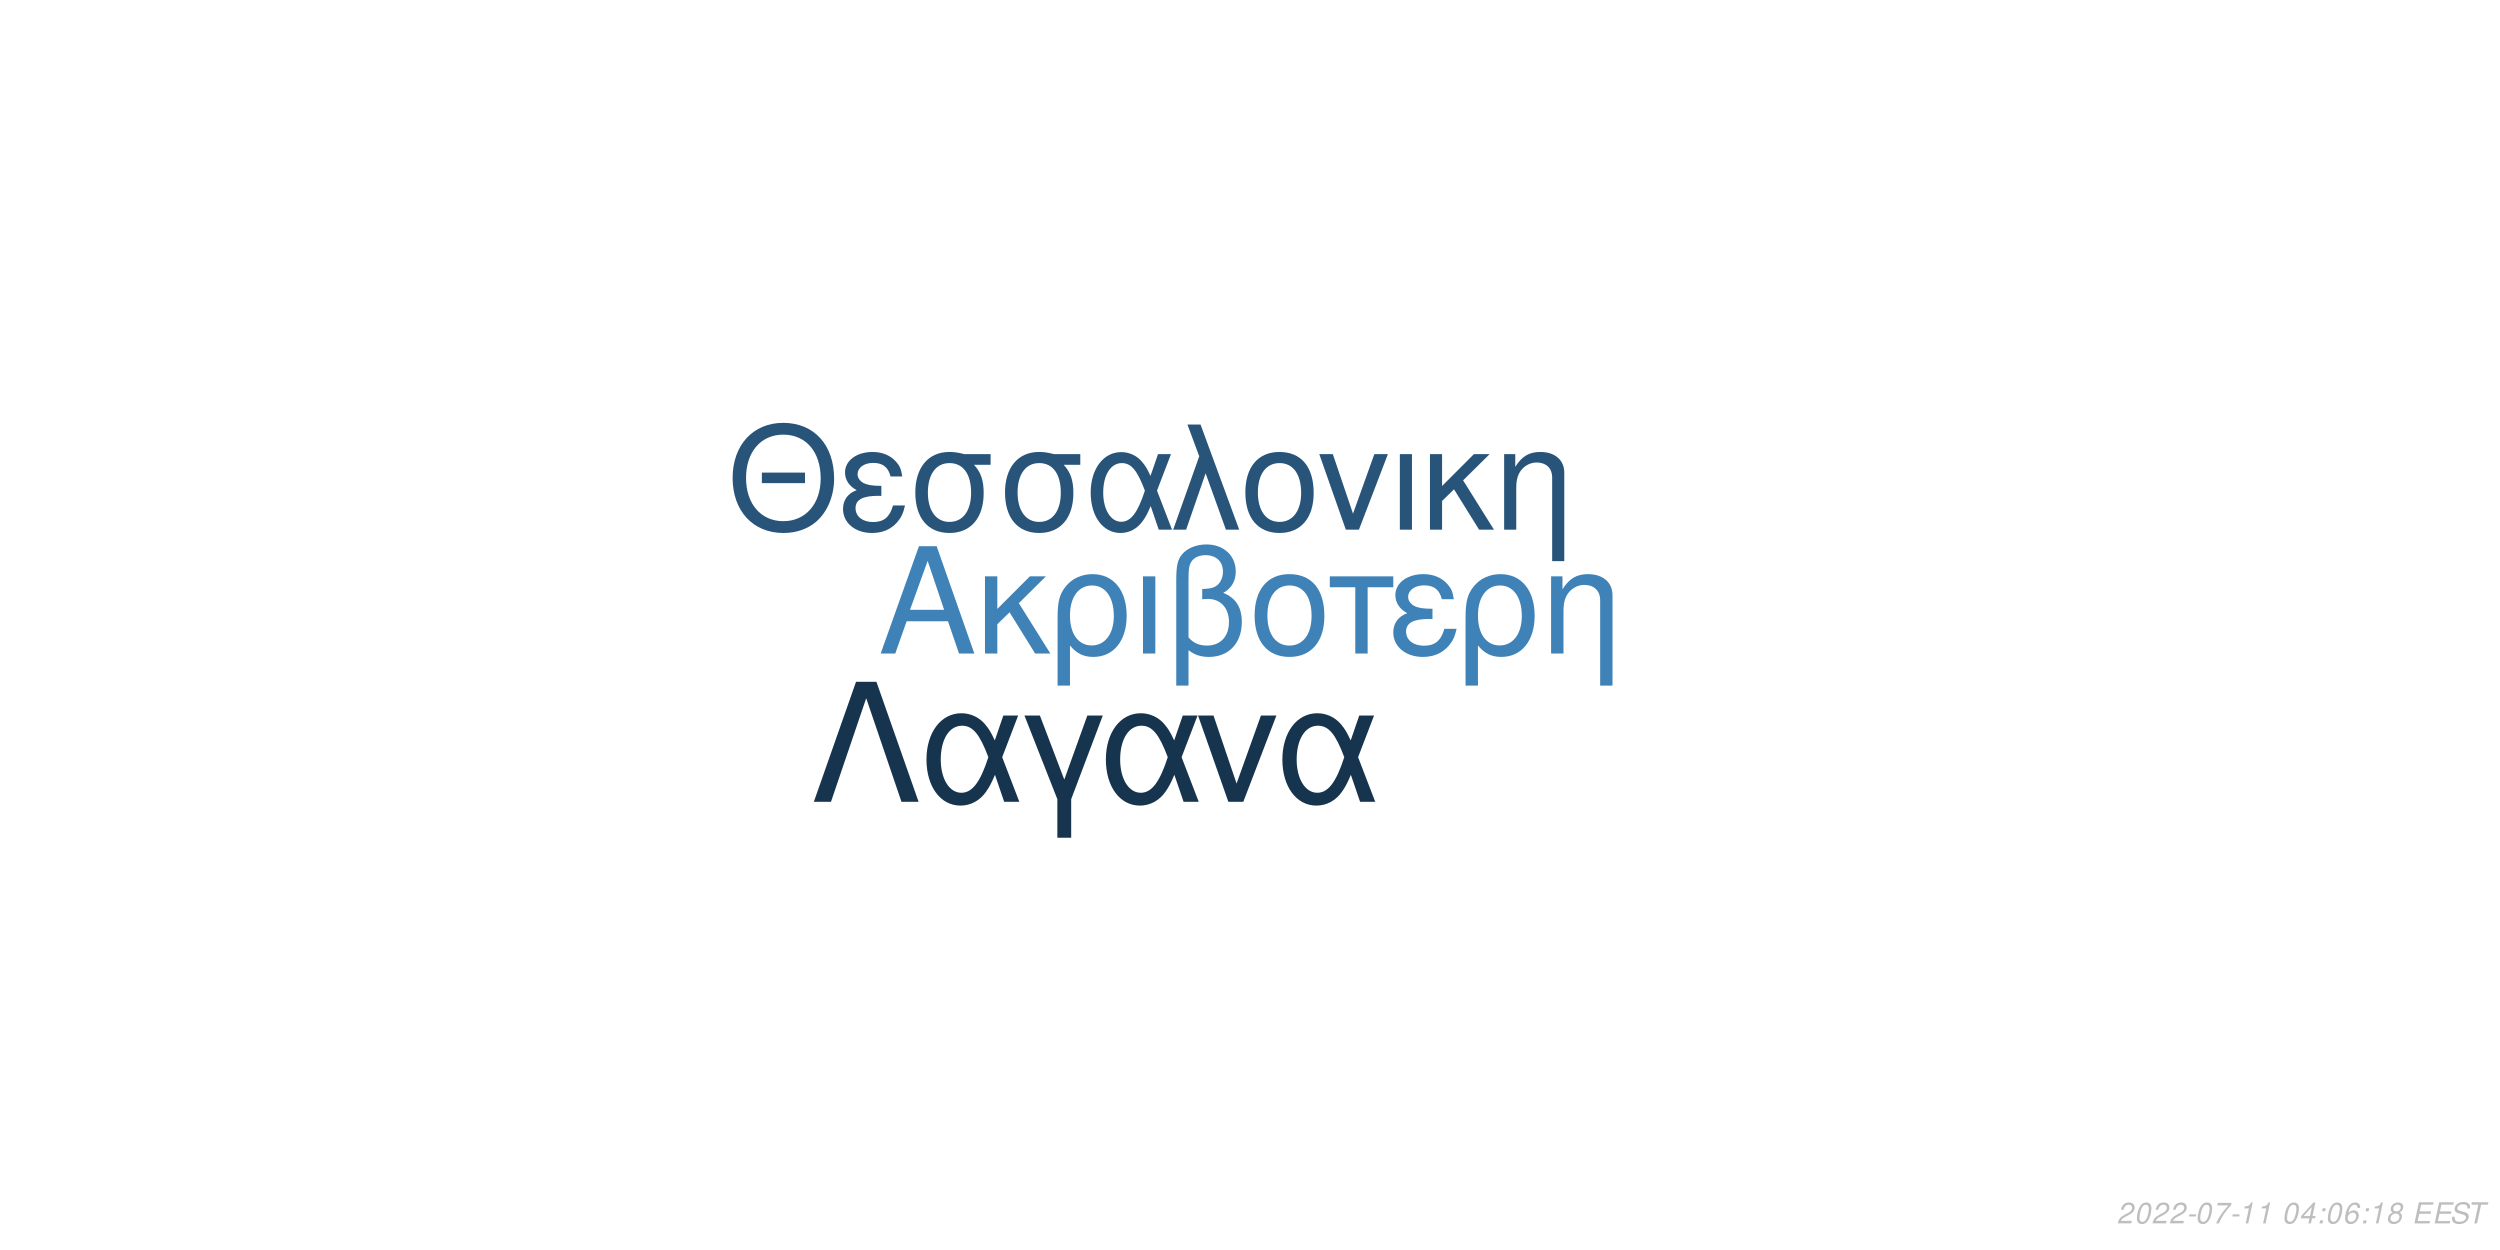
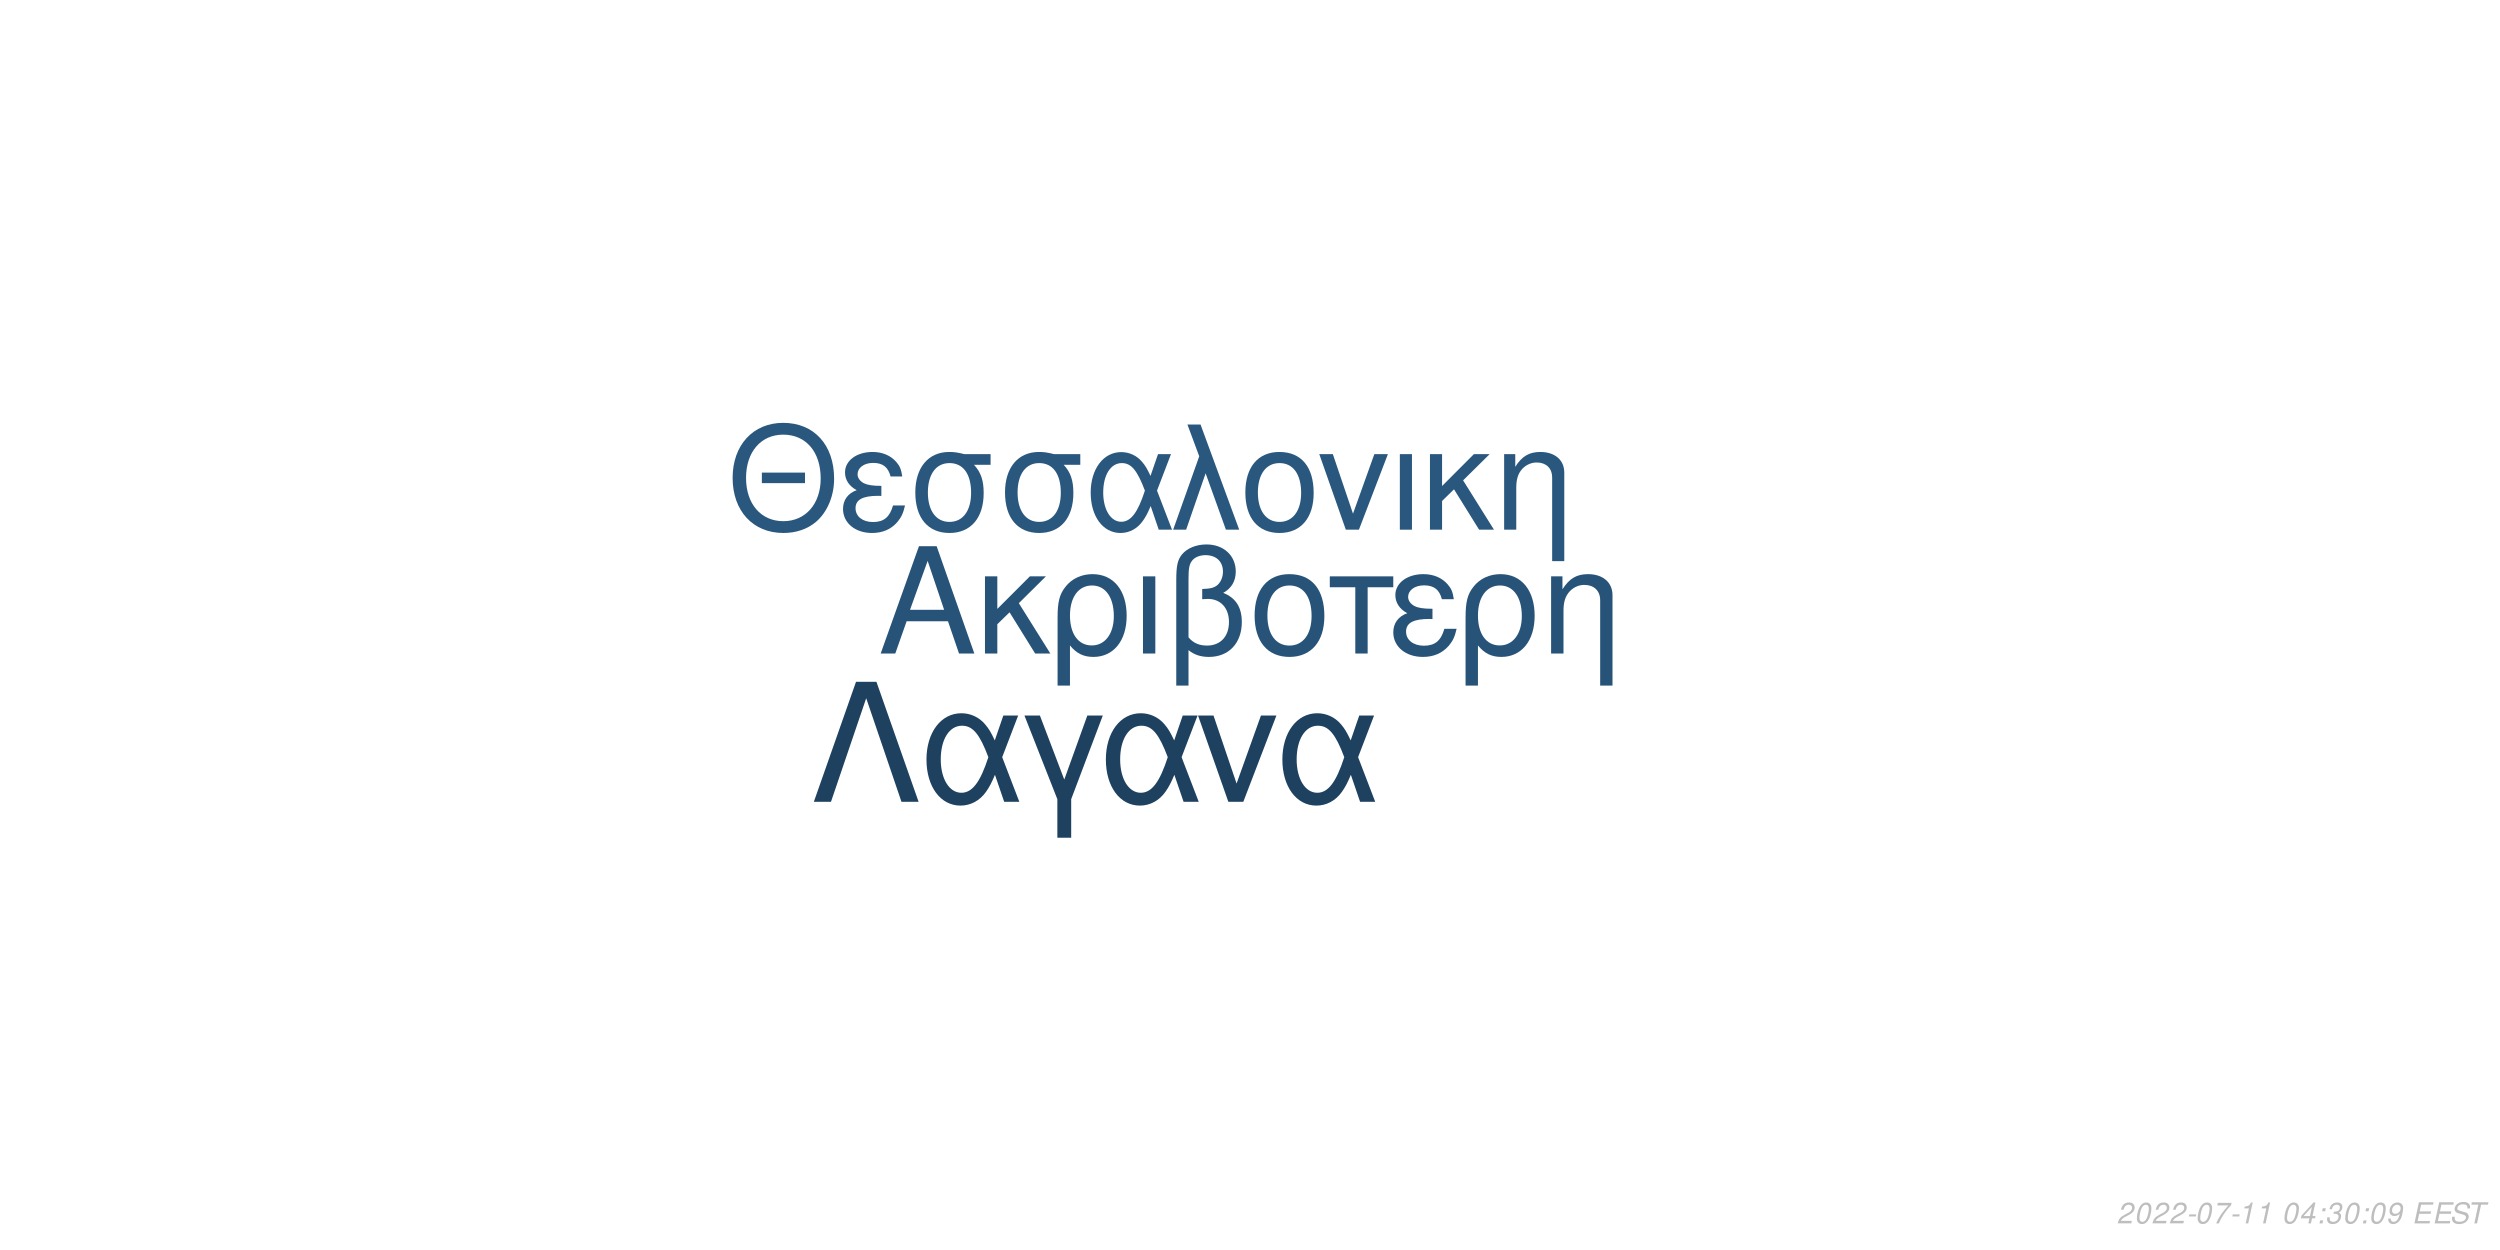
<svg xmlns="http://www.w3.org/2000/svg" xmlns:xlink="http://www.w3.org/1999/xlink" width="864pt" height="432pt" viewBox="0 0 864 432" version="1.1">
  <defs>
    <g>
      <symbol overflow="visible" id="glyph0-0">
        <path style="stroke:none;" d="" />
      </symbol>
      <symbol overflow="visible" id="glyph0-1">
        <path style="stroke:none;" d="M 24.125 -11.141 L 27.938 0 L 33.234 0 L 20.203 -37.094 L 14.094 -37.094 L 0.859 0 L 5.906 0 L 9.828 -11.141 Z M 22.797 -15.109 L 11 -15.109 L 17.094 -32.016 Z M 22.797 -15.109 " />
      </symbol>
      <symbol overflow="visible" id="glyph0-2">
        <path style="stroke:none;" d="M 7.172 -15.422 L 7.172 -26.672 L 2.906 -26.672 L 2.906 0 L 7.172 0 L 7.172 -10.125 L 11.406 -14.25 L 20.25 0 L 25.5 0 L 14.609 -17.406 L 23.969 -26.672 L 18.422 -26.672 Z M 7.172 -15.422 " />
      </symbol>
      <symbol overflow="visible" id="glyph0-3">
        <path style="stroke:none;" d="M 3 11.094 L 7.281 11.094 L 7.281 -2.797 C 9.516 -0.047 11.953 1.172 15.375 1.172 C 22.344 1.172 26.875 -4.422 26.875 -13.031 C 26.875 -21.891 22.297 -27.438 15.062 -27.438 C 11.297 -27.438 7.984 -25.906 5.797 -23.156 C 3.672 -20.516 3 -17.969 3 -12.359 Z M 14.906 -23.516 C 19.547 -23.516 22.438 -19.438 22.438 -12.922 C 22.438 -6.812 19.391 -2.797 14.812 -2.797 C 10.172 -2.797 7.281 -6.766 7.281 -13.125 C 7.281 -19.484 10.234 -23.516 14.906 -23.516 Z M 14.906 -23.516 " />
      </symbol>
      <symbol overflow="visible" id="glyph0-4">
        <path style="stroke:none;" d="M 3.516 0 L 7.781 0 L 7.781 -26.672 L 3.516 -26.672 Z M 3.516 0 " />
      </symbol>
      <symbol overflow="visible" id="glyph0-5">
        <path style="stroke:none;" d="M 4.016 11.094 L 8.25 11.094 L 8.25 -1.172 C 10.172 0.406 12.422 1.172 15.312 1.172 C 22.188 1.172 26.672 -3.609 26.672 -10.891 C 26.672 -15.984 24.578 -19.234 20.25 -20.969 C 23.109 -22.547 24.578 -25.031 24.578 -28.344 C 24.578 -33.844 20.406 -37.703 14.453 -37.703 C 10.938 -37.703 7.734 -36.391 6 -34.25 C 4.484 -32.422 4.016 -30.328 4.016 -25.391 Z M 8.25 -25.656 C 8.25 -29.359 8.5 -30.844 9.469 -32.062 C 10.375 -33.281 12.156 -34 14.094 -34 C 17.812 -34 20.156 -31.812 20.156 -28.297 C 20.156 -25.953 18.984 -23.812 17.297 -23.047 C 16.281 -22.547 15.469 -22.438 12.984 -22.297 L 12.984 -18.781 C 13.734 -18.828 14.344 -18.875 14.969 -18.875 C 19.344 -18.875 22.234 -15.719 22.234 -10.891 C 22.234 -5.906 19.281 -2.75 14.656 -2.75 C 11.953 -2.75 9.922 -3.609 8.25 -5.594 Z M 8.25 -25.656 " />
      </symbol>
      <symbol overflow="visible" id="glyph0-6">
        <path style="stroke:none;" d="M 14.094 -27.438 C 6.562 -27.438 2.094 -22.094 2.094 -13.125 C 2.094 -4.125 6.562 1.172 14.141 1.172 C 21.672 1.172 26.203 -4.172 26.203 -12.922 C 26.203 -22.188 21.828 -27.438 14.094 -27.438 Z M 14.141 -23.516 C 18.938 -23.516 21.781 -19.594 21.781 -12.984 C 21.781 -6.672 18.828 -2.75 14.141 -2.75 C 9.422 -2.75 6.516 -6.672 6.516 -13.125 C 6.516 -19.594 9.422 -23.516 14.141 -23.516 Z M 14.141 -23.516 " />
      </symbol>
      <symbol overflow="visible" id="glyph0-7">
        <path style="stroke:none;" d="M 7.891 0 L 12.156 0 L 12.156 -22.906 L 21.016 -22.906 L 21.016 -26.672 L -0.922 -26.672 L -0.922 -22.906 L 7.891 -22.906 Z M 7.891 0 " />
      </symbol>
      <symbol overflow="visible" id="glyph0-8">
        <path style="stroke:none;" d="M 14.562 -15.469 C 11.344 -15.469 9.562 -15.781 8.297 -16.438 C 6.922 -17.203 6.156 -18.328 6.156 -19.547 C 6.156 -21.891 8.453 -23.562 11.656 -23.562 C 15.062 -23.562 16.953 -22.094 17.812 -18.781 L 21.938 -18.781 C 21.578 -21.266 21.062 -22.5 19.797 -23.922 C 17.812 -26.203 14.906 -27.438 11.453 -27.438 C 5.797 -27.438 1.734 -24.375 1.734 -20.203 C 1.734 -17.609 3.156 -15.375 5.859 -13.938 C 2.797 -12.875 1.016 -10.484 1.016 -7.328 C 1.016 -2.391 5.297 1.172 11.25 1.172 C 14.969 1.172 17.906 -0.109 20.156 -2.641 C 21.578 -4.328 22.297 -5.797 22.906 -8.547 L 18.672 -8.547 C 17.5 -4.422 15.422 -2.703 11.609 -2.703 C 7.938 -2.703 5.438 -4.688 5.438 -7.578 C 5.438 -10.578 7.938 -11.953 13.484 -11.953 C 13.641 -11.953 14.094 -11.953 14.562 -11.906 Z M 14.562 -15.469 " />
      </symbol>
      <symbol overflow="visible" id="glyph0-9">
        <path style="stroke:none;" d="M 3.562 -26.672 L 3.562 0 L 7.844 0 L 7.844 -14.703 C 7.844 -17.906 8.5 -19.891 10.031 -21.531 C 11.406 -22.953 13.188 -23.719 15.062 -23.719 C 18.375 -23.719 20.516 -21.672 20.516 -18.469 L 20.516 11.094 L 24.781 11.094 L 24.781 -20.156 C 24.781 -24.578 21.469 -27.438 16.328 -27.438 C 12.359 -27.438 9.828 -25.906 7.484 -22.188 L 7.484 -26.672 Z M 3.562 -26.672 " />
      </symbol>
      <symbol overflow="visible" id="glyph1-0">
        <path style="stroke:none;" d="" />
      </symbol>
      <symbol overflow="visible" id="glyph1-1">
        <path style="stroke:none;" d="M 26.859 -19.734 L 11.953 -19.734 L 11.953 -16.094 L 26.859 -16.094 Z M 19.328 -36.922 C 8.922 -36.922 1.844 -29.25 1.844 -17.891 C 1.844 -6.484 8.875 1.141 19.391 1.141 C 23.812 1.141 27.703 -0.203 30.641 -2.688 C 34.578 -6.031 36.922 -11.656 36.922 -17.594 C 36.922 -29.297 30 -36.922 19.328 -36.922 Z M 19.328 -32.844 C 27.203 -32.844 32.281 -26.906 32.281 -17.688 C 32.281 -8.922 27.062 -2.938 19.391 -2.938 C 11.609 -2.938 6.484 -8.922 6.484 -17.891 C 6.484 -26.859 11.609 -32.844 19.328 -32.844 Z M 19.328 -32.844 " />
      </symbol>
      <symbol overflow="visible" id="glyph1-2">
        <path style="stroke:none;" d="M 14.25 -15.141 C 11.109 -15.141 9.375 -15.453 8.125 -16.094 C 6.781 -16.844 6.031 -17.938 6.031 -19.141 C 6.031 -21.422 8.266 -23.078 11.406 -23.078 C 14.75 -23.078 16.594 -21.625 17.438 -18.391 L 21.469 -18.391 C 21.125 -20.828 20.625 -22.031 19.391 -23.422 C 17.438 -25.656 14.594 -26.859 11.219 -26.859 C 5.688 -26.859 1.688 -23.875 1.688 -19.781 C 1.688 -17.234 3.094 -15.047 5.734 -13.656 C 2.734 -12.609 1 -10.266 1 -7.172 C 1 -2.344 5.188 1.141 11.016 1.141 C 14.656 1.141 17.547 -0.094 19.734 -2.594 C 21.125 -4.234 21.828 -5.688 22.422 -8.375 L 18.281 -8.375 C 17.141 -4.328 15.094 -2.641 11.359 -2.641 C 7.766 -2.641 5.328 -4.578 5.328 -7.422 C 5.328 -10.359 7.766 -11.703 13.203 -11.703 C 13.359 -11.703 13.797 -11.703 14.25 -11.656 Z M 14.25 -15.141 " />
      </symbol>
      <symbol overflow="visible" id="glyph1-3">
        <path style="stroke:none;" d="M 29 -26.109 L 19.938 -26.109 C 17.594 -26.703 16.438 -26.859 14.703 -26.859 C 7.469 -26.859 2.984 -21.469 2.984 -12.859 C 2.984 -4.031 7.375 1.141 14.797 1.141 C 22.172 1.141 26.609 -4.078 26.609 -12.656 C 26.609 -17.047 25.656 -19.828 23.266 -22.422 L 29 -22.422 Z M 14.797 -23.016 C 19.531 -23.016 22.266 -19.234 22.266 -12.75 C 22.266 -6.531 19.438 -2.688 14.797 -2.688 C 10.172 -2.688 7.328 -6.531 7.328 -12.859 C 7.328 -19.188 10.172 -23.016 14.797 -23.016 Z M 14.797 -23.016 " />
      </symbol>
      <symbol overflow="visible" id="glyph1-4">
        <path style="stroke:none;" d="M 29.344 -26.109 L 24.859 -26.109 L 22.266 -18.578 C 21.125 -21.031 20.484 -22.125 19.328 -23.469 C 17.547 -25.609 14.906 -26.812 12.156 -26.812 C 5.984 -26.812 1.594 -20.984 1.594 -12.812 C 1.594 -4.578 5.828 1.141 11.906 1.141 C 14.953 1.141 17.734 -0.344 19.625 -3.047 C 20.672 -4.531 21.281 -5.688 22.328 -8.172 L 25.109 0 L 29.703 0 L 24.516 -13.5 Z M 20.328 -13.5 C 17.891 -5.922 15.453 -2.734 12.156 -2.734 C 8.516 -2.734 5.922 -6.922 5.922 -12.812 C 5.922 -18.938 8.516 -23.016 12.359 -23.016 C 15.594 -23.016 17.688 -20.531 20.328 -13.5 Z M 20.328 -13.5 " />
      </symbol>
      <symbol overflow="visible" id="glyph1-5">
        <path style="stroke:none;" d="M 1.094 0 L 5.578 0 L 12.312 -19.484 L 19.328 0 L 23.922 0 L 10.562 -36.328 L 6.031 -36.328 L 10.109 -25.359 Z M 1.094 0 " />
      </symbol>
      <symbol overflow="visible" id="glyph1-6">
        <path style="stroke:none;" d="M 13.797 -26.859 C 6.422 -26.859 2.047 -21.625 2.047 -12.859 C 2.047 -4.031 6.422 1.141 13.859 1.141 C 21.234 1.141 25.656 -4.078 25.656 -12.656 C 25.656 -21.719 21.375 -26.859 13.797 -26.859 Z M 13.859 -23.016 C 18.531 -23.016 21.328 -19.188 21.328 -12.703 C 21.328 -6.531 18.438 -2.688 13.859 -2.688 C 9.219 -2.688 6.375 -6.531 6.375 -12.859 C 6.375 -19.188 9.219 -23.016 13.859 -23.016 Z M 13.859 -23.016 " />
      </symbol>
      <symbol overflow="visible" id="glyph1-7">
        <path style="stroke:none;" d="M 14.297 0 L 24.312 -26.109 L 19.625 -26.109 L 12.25 -5.531 L 5.281 -26.109 L 0.594 -26.109 L 9.766 0 Z M 14.297 0 " />
      </symbol>
      <symbol overflow="visible" id="glyph1-8">
        <path style="stroke:none;" d="M 3.438 0 L 7.625 0 L 7.625 -26.109 L 3.438 -26.109 Z M 3.438 0 " />
      </symbol>
      <symbol overflow="visible" id="glyph1-9">
        <path style="stroke:none;" d="M 7.031 -15.094 L 7.031 -26.109 L 2.844 -26.109 L 2.844 0 L 7.031 0 L 7.031 -9.922 L 11.156 -13.953 L 19.828 0 L 24.969 0 L 14.297 -17.047 L 23.469 -26.109 L 18.031 -26.109 Z M 7.031 -15.094 " />
      </symbol>
      <symbol overflow="visible" id="glyph1-10">
        <path style="stroke:none;" d="M 3.484 -26.109 L 3.484 0 L 7.672 0 L 7.672 -14.406 C 7.672 -17.547 8.328 -19.484 9.812 -21.078 C 11.156 -22.469 12.906 -23.219 14.75 -23.219 C 17.984 -23.219 20.078 -21.234 20.078 -18.094 L 20.078 10.859 L 24.266 10.859 L 24.266 -19.734 C 24.266 -24.062 21.031 -26.859 16 -26.859 C 12.109 -26.859 9.609 -25.359 7.328 -21.719 L 7.328 -26.109 Z M 3.484 -26.109 " />
      </symbol>
      <symbol overflow="visible" id="glyph2-0">
        <path style="stroke:none;" d="" />
      </symbol>
      <symbol overflow="visible" id="glyph2-1">
        <path style="stroke:none;" d="M 22.531 -41.484 L 15.484 -41.484 L 0.906 0 L 6.828 0 L 19 -35.797 L 31.188 0 L 37.109 0 Z M 22.531 -41.484 " />
      </symbol>
      <symbol overflow="visible" id="glyph2-2">
        <path style="stroke:none;" d="M 33.516 -29.812 L 28.391 -29.812 L 25.438 -21.219 C 24.125 -24.016 23.391 -25.266 22.078 -26.797 C 20.031 -29.25 17.016 -30.609 13.891 -30.609 C 6.828 -30.609 1.828 -23.953 1.828 -14.625 C 1.828 -5.234 6.656 1.312 13.594 1.312 C 17.078 1.312 20.266 -0.391 22.422 -3.469 C 23.609 -5.172 24.297 -6.484 25.5 -9.328 L 28.688 0 L 33.922 0 L 28 -15.422 Z M 23.219 -15.422 C 20.422 -6.766 17.641 -3.125 13.891 -3.125 C 9.734 -3.125 6.766 -7.906 6.766 -14.625 C 6.766 -21.625 9.734 -26.297 14.109 -26.297 C 17.812 -26.297 20.203 -23.453 23.219 -15.422 Z M 23.219 -15.422 " />
      </symbol>
      <symbol overflow="visible" id="glyph2-3">
        <path style="stroke:none;" d="M 12.062 12.406 L 16.844 12.406 L 16.844 -0.906 L 27.766 -29.812 L 22.422 -29.812 L 14.453 -7.688 L 6.031 -29.812 L 0.688 -29.812 L 12.062 -0.906 Z M 12.062 12.406 " />
      </symbol>
      <symbol overflow="visible" id="glyph2-4">
        <path style="stroke:none;" d="M 16.328 0 L 27.766 -29.812 L 22.422 -29.812 L 14 -6.312 L 6.031 -29.812 L 0.688 -29.812 L 11.156 0 Z M 16.328 0 " />
      </symbol>
      <symbol overflow="visible" id="glyph3-0">
        <path style="stroke:none;" d="" />
      </symbol>
      <symbol overflow="visible" id="glyph3-1">
        <path style="stroke:none;" d="M 5.234 -0.875 L 1.469 -0.875 C 1.641 -1.375 2.203 -1.891 3.109 -2.344 L 4.234 -2.938 C 5.562 -3.625 6.219 -4.469 6.219 -5.484 C 6.219 -5.938 6.062 -6.359 5.797 -6.656 C 5.469 -7.047 4.984 -7.234 4.312 -7.234 C 2.766 -7.234 1.891 -6.453 1.484 -4.734 L 2.375 -4.734 C 2.484 -5.188 2.609 -5.484 2.797 -5.75 C 3.094 -6.203 3.609 -6.453 4.188 -6.453 C 4.891 -6.453 5.344 -6.031 5.344 -5.375 C 5.344 -4.703 4.859 -4.094 4.016 -3.656 L 2.984 -3.125 C 1.234 -2.188 0.797 -1.656 0.344 -0.016 L 5.047 -0.016 Z M 5.234 -0.875 " />
      </symbol>
      <symbol overflow="visible" id="glyph3-2">
        <path style="stroke:none;" d="M 4.203 -7.234 C 3.375 -7.234 2.688 -6.812 2.125 -5.984 C 1.484 -5.047 0.984 -3.188 0.984 -1.734 C 0.984 -1.109 1.172 -0.562 1.484 -0.266 C 1.797 0.047 2.281 0.234 2.766 0.234 C 3.625 0.234 4.281 -0.156 4.859 -1.016 C 5.516 -1.953 6 -3.797 6 -5.266 C 6 -6.5 5.328 -7.234 4.203 -7.234 Z M 4.094 -6.453 C 4.734 -6.453 5.125 -5.984 5.125 -5.156 C 5.125 -4.203 4.781 -2.625 4.406 -1.812 C 3.984 -0.938 3.516 -0.547 2.875 -0.547 C 2.25 -0.547 1.875 -1.031 1.875 -1.828 C 1.875 -2.797 2.203 -4.344 2.594 -5.203 C 2.984 -6.047 3.453 -6.453 4.094 -6.453 Z M 4.094 -6.453 " />
      </symbol>
      <symbol overflow="visible" id="glyph3-3">
        <path style="stroke:none;" d="M 3.516 -3.125 L 1.125 -3.125 L 0.969 -2.406 L 3.359 -2.406 Z M 3.516 -3.125 " />
      </symbol>
      <symbol overflow="visible" id="glyph3-4">
        <path style="stroke:none;" d="M 6.703 -7.094 L 1.953 -7.094 L 1.766 -6.219 L 5.594 -6.219 C 3.344 -3.688 2.266 -2.109 1.375 0 L 2.344 0 C 3.031 -1.906 4.828 -4.594 6.547 -6.281 Z M 6.703 -7.094 " />
      </symbol>
      <symbol overflow="visible" id="glyph3-5">
        <path style="stroke:none;" d="M 3.703 -5.188 L 2.594 0 L 3.469 0 L 5.016 -7.234 L 4.438 -7.234 C 3.906 -6.156 3.688 -6.016 2.234 -5.812 L 2.109 -5.188 Z M 3.703 -5.188 " />
      </symbol>
      <symbol overflow="visible" id="glyph3-6">
        <path style="stroke:none;" d="" />
      </symbol>
      <symbol overflow="visible" id="glyph3-7">
        <path style="stroke:none;" d="M 3.625 -1.75 L 3.266 0 L 4.141 0 L 4.516 -1.75 L 5.562 -1.75 L 5.734 -2.531 L 4.688 -2.531 L 5.688 -7.234 L 5.016 -7.234 L 0.844 -2.672 L 0.641 -1.75 Z M 3.797 -2.531 L 1.594 -2.531 L 4.469 -5.703 Z M 3.797 -2.531 " />
      </symbol>
      <symbol overflow="visible" id="glyph3-8">
        <path style="stroke:none;" d="M 2.359 -1.031 L 1.312 -1.031 L 1.094 0 L 2.141 0 Z M 3.266 -5.234 L 2.219 -5.234 L 2 -4.203 L 3.047 -4.203 Z M 3.266 -5.234 " />
      </symbol>
      <symbol overflow="visible" id="glyph3-9">
-         <path style="stroke:none;" d="M 6.125 -5.344 L 6.141 -5.625 C 6.141 -6.609 5.453 -7.234 4.391 -7.234 C 3.438 -7.234 2.641 -6.719 2.016 -5.703 C 1.422 -4.781 0.938 -2.953 0.938 -1.688 C 0.938 -0.516 1.688 0.234 2.859 0.234 C 3.703 0.234 4.438 -0.156 5 -0.875 C 5.406 -1.422 5.672 -2.156 5.672 -2.766 C 5.672 -3.812 4.969 -4.5 3.906 -4.5 C 3.234 -4.5 2.672 -4.234 2.094 -3.625 C 2.406 -5.375 3.234 -6.453 4.25 -6.453 C 4.703 -6.453 5.062 -6.234 5.172 -5.844 C 5.203 -5.719 5.234 -5.578 5.25 -5.344 Z M 3.656 -3.734 C 4.344 -3.734 4.797 -3.281 4.797 -2.625 C 4.797 -1.469 3.984 -0.547 2.984 -0.547 C 2.297 -0.547 1.812 -1.047 1.812 -1.766 C 1.812 -2.859 2.625 -3.734 3.656 -3.734 Z M 3.656 -3.734 " />
+         <path style="stroke:none;" d="M 2.922 -3.312 C 3.125 -3.344 3.234 -3.344 3.375 -3.344 C 4.203 -3.344 4.688 -3 4.688 -2.406 C 4.688 -1.312 3.906 -0.547 2.781 -0.547 C 2.047 -0.547 1.594 -0.938 1.594 -1.562 C 1.594 -1.719 1.609 -1.844 1.656 -2.094 L 0.766 -2.094 C 0.734 -1.797 0.719 -1.641 0.719 -1.469 C 0.719 -0.375 1.406 0.234 2.641 0.234 C 3.547 0.234 4.297 -0.078 4.812 -0.656 C 5.266 -1.156 5.562 -1.875 5.562 -2.547 C 5.562 -3.125 5.344 -3.453 4.797 -3.734 C 5.641 -4.234 6.016 -4.844 6.016 -5.734 C 6.016 -6.656 5.312 -7.234 4.203 -7.234 C 3.375 -7.234 2.672 -6.938 2.188 -6.375 C 1.891 -6.031 1.703 -5.641 1.516 -4.906 L 2.391 -4.906 C 2.5 -5.359 2.594 -5.594 2.734 -5.812 C 3.047 -6.234 3.516 -6.453 4.078 -6.453 C 4.734 -6.453 5.141 -6.125 5.141 -5.578 C 5.141 -5.188 5.016 -4.797 4.797 -4.547 C 4.516 -4.234 4 -4.062 3.266 -4.062 L 3.078 -4.062 Z M 2.922 -3.312 " />
      </symbol>
      <symbol overflow="visible" id="glyph3-10">
-         <path style="stroke:none;" d="M 4.766 -3.797 C 5.078 -3.969 5.234 -4.078 5.438 -4.234 C 5.812 -4.594 6.062 -5.172 6.062 -5.734 C 6.062 -6.625 5.344 -7.234 4.266 -7.234 C 2.812 -7.234 1.703 -6.219 1.703 -4.875 C 1.703 -4.406 1.875 -4.125 2.359 -3.812 C 1.297 -3.312 0.75 -2.516 0.75 -1.469 C 0.75 -0.438 1.547 0.234 2.812 0.234 C 3.656 0.234 4.359 -0.094 4.938 -0.734 C 5.359 -1.234 5.609 -1.859 5.609 -2.438 C 5.609 -3.047 5.312 -3.516 4.766 -3.797 Z M 4.109 -6.453 C 4.797 -6.453 5.188 -6.125 5.188 -5.578 C 5.188 -5.266 5.062 -4.922 4.859 -4.672 C 4.562 -4.312 4.188 -4.156 3.656 -4.156 C 2.984 -4.156 2.594 -4.453 2.594 -4.984 C 2.594 -5.859 3.203 -6.453 4.109 -6.453 Z M 3.453 -3.406 C 4.234 -3.406 4.734 -2.984 4.734 -2.312 C 4.734 -1.312 3.922 -0.547 2.875 -0.547 C 2.125 -0.547 1.625 -0.969 1.625 -1.625 C 1.625 -2.609 2.438 -3.406 3.453 -3.406 Z M 3.453 -3.406 " />
+         <path style="stroke:none;" d="M 0.844 -1.656 C 0.844 -1.547 0.844 -1.438 0.844 -1.375 C 0.844 -0.406 1.531 0.234 2.578 0.234 C 3.203 0.234 3.766 0.016 4.297 -0.438 C 4.938 -1 5.312 -1.656 5.594 -2.719 C 5.844 -3.672 6.016 -4.766 6.016 -5.375 C 6.016 -5.844 5.844 -6.328 5.547 -6.656 C 5.203 -7.031 4.703 -7.234 4.062 -7.234 C 2.516 -7.234 1.297 -5.938 1.297 -4.266 C 1.297 -3.203 1.984 -2.547 3.047 -2.547 C 3.484 -2.547 3.953 -2.672 4.281 -2.891 C 4.406 -2.984 4.547 -3.078 4.828 -3.344 C 4.438 -1.484 3.703 -0.547 2.703 -0.547 C 2.109 -0.547 1.719 -0.938 1.719 -1.547 L 1.719 -1.656 Z M 3.953 -6.453 C 4.625 -6.453 5.141 -5.953 5.141 -5.281 C 5.141 -4.188 4.312 -3.312 3.297 -3.312 C 2.594 -3.312 2.172 -3.734 2.172 -4.453 C 2.172 -5.562 2.984 -6.453 3.953 -6.453 Z M 3.953 -6.453 " />
      </symbol>
      <symbol overflow="visible" id="glyph3-11">
        <path style="stroke:none;" d="M 2.547 -3.312 L 6.5 -3.312 L 6.688 -4.141 L 2.719 -4.141 L 3.219 -6.469 L 7.344 -6.469 L 7.516 -7.297 L 2.453 -7.297 L 0.906 0 L 6.125 0 L 6.297 -0.812 L 2.016 -0.812 Z M 2.547 -3.312 " />
      </symbol>
      <symbol overflow="visible" id="glyph3-12">
        <path style="stroke:none;" d="M 7.062 -5.156 C 7.125 -5.438 7.141 -5.562 7.141 -5.703 C 7.141 -6.156 6.938 -6.594 6.594 -6.891 C 6.188 -7.25 5.656 -7.406 4.875 -7.406 C 3.844 -7.406 3.047 -7.125 2.5 -6.562 C 2.094 -6.141 1.781 -5.438 1.781 -4.922 C 1.781 -4.297 2.219 -3.766 2.891 -3.562 L 4.594 -3.094 C 5.406 -2.859 5.734 -2.578 5.734 -2.094 C 5.734 -1.781 5.547 -1.406 5.266 -1.141 C 4.844 -0.766 4.266 -0.578 3.453 -0.578 C 2.328 -0.578 1.812 -0.984 1.812 -1.906 C 1.812 -2.047 1.812 -2.125 1.844 -2.312 L 0.984 -2.312 C 0.906 -2.062 0.891 -1.906 0.891 -1.688 C 0.891 -0.484 1.797 0.234 3.297 0.234 C 4.359 0.234 5.234 -0.062 5.812 -0.609 C 6.344 -1.078 6.688 -1.797 6.688 -2.375 C 6.688 -2.641 6.609 -2.906 6.453 -3.156 C 6.234 -3.5 5.938 -3.703 5.469 -3.828 L 3.75 -4.312 C 2.984 -4.547 2.734 -4.734 2.734 -5.188 C 2.734 -5.547 2.875 -5.844 3.188 -6.109 C 3.547 -6.438 4.031 -6.594 4.703 -6.594 C 5.266 -6.594 5.688 -6.484 5.906 -6.297 C 6.094 -6.125 6.219 -5.797 6.219 -5.516 C 6.219 -5.422 6.203 -5.344 6.188 -5.156 Z M 7.062 -5.156 " />
      </symbol>
      <symbol overflow="visible" id="glyph3-13">
        <path style="stroke:none;" d="M 4.938 -6.469 L 7.312 -6.469 L 7.484 -7.297 L 1.75 -7.297 L 1.578 -6.469 L 3.984 -6.469 L 2.609 0 L 3.547 0 Z M 4.938 -6.469 " />
      </symbol>
    </g>
  </defs>
  <g id="surface1">
    <rect x="0" y="0" width="864" height="432" style="fill:rgb(100%,100%,100%);fill-opacity:1;stroke:none;" />
-     <g style="fill:rgb(24.314%,50.98%,71.765%);fill-opacity:1;">
+     <g style="fill:rgb(15.294%,32.549%,47.451%);fill-opacity:1;">
      <use xlink:href="#glyph0-1" x="303.5" y="225.861" />
      <use xlink:href="#glyph0-2" x="337.5" y="225.861" />
      <use xlink:href="#glyph0-3" x="362.5" y="225.861" />
      <use xlink:href="#glyph0-4" x="391.5" y="225.861" />
      <use xlink:href="#glyph0-5" x="402.5" y="225.861" />
      <use xlink:href="#glyph0-6" x="431.5" y="225.861" />
      <use xlink:href="#glyph0-7" x="460.5" y="225.861" />
      <use xlink:href="#glyph0-8" x="480.5" y="225.861" />
      <use xlink:href="#glyph0-3" x="503.5" y="225.861" />
      <use xlink:href="#glyph0-9" x="532.5" y="225.861" />
    </g>
-     <g style="fill:rgb(15.686%,32.941%,47.843%);fill-opacity:1;">
+     <g style="fill:rgb(16.078%,34.118%,49.412%);fill-opacity:1;">
      <use xlink:href="#glyph1-1" x="251.348" y="183.058" />
      <use xlink:href="#glyph1-2" x="290.348" y="183.058" />
      <use xlink:href="#glyph1-3" x="313.348" y="183.058" />
      <use xlink:href="#glyph1-3" x="344.348" y="183.058" />
      <use xlink:href="#glyph1-4" x="375.348" y="183.058" />
      <use xlink:href="#glyph1-5" x="404.348" y="183.058" />
      <use xlink:href="#glyph1-6" x="428.348" y="183.058" />
      <use xlink:href="#glyph1-7" x="455.348" y="183.058" />
      <use xlink:href="#glyph1-8" x="480.348" y="183.058" />
      <use xlink:href="#glyph1-9" x="491.348" y="183.058" />
      <use xlink:href="#glyph1-10" x="516.348" y="183.058" />
    </g>
-     <g style="fill:rgb(9.02%,20.392%,30.98%);fill-opacity:1;">
+     <g style="fill:rgb(11.765%,25.49%,37.647%);fill-opacity:1;">
      <use xlink:href="#glyph2-1" x="280.359" y="277.105" />
      <use xlink:href="#glyph2-2" x="318.359" y="277.105" />
      <use xlink:href="#glyph2-3" x="353.359" y="277.105" />
      <use xlink:href="#glyph2-2" x="380.359" y="277.105" />
      <use xlink:href="#glyph2-4" x="413.359" y="277.105" />
      <use xlink:href="#glyph2-2" x="441.359" y="277.105" />
    </g>
    <g style="fill:rgb(74.51%,74.51%,74.51%);fill-opacity:1;">
      <use xlink:href="#glyph3-1" x="731.52" y="422.81" />
      <use xlink:href="#glyph3-2" x="737.52" y="422.81" />
      <use xlink:href="#glyph3-1" x="743.52" y="422.81" />
      <use xlink:href="#glyph3-1" x="749.52" y="422.81" />
      <use xlink:href="#glyph3-3" x="755.52" y="422.81" />
      <use xlink:href="#glyph3-2" x="758.52" y="422.81" />
      <use xlink:href="#glyph3-4" x="764.52" y="422.81" />
      <use xlink:href="#glyph3-3" x="770.52" y="422.81" />
      <use xlink:href="#glyph3-5" x="773.52" y="422.81" />
      <use xlink:href="#glyph3-5" x="779.52" y="422.81" />
      <use xlink:href="#glyph3-6" x="785.52" y="422.81" />
      <use xlink:href="#glyph3-2" x="788.52" y="422.81" />
      <use xlink:href="#glyph3-7" x="794.52" y="422.81" />
      <use xlink:href="#glyph3-8" x="800.52" y="422.81" />
-       <use xlink:href="#glyph3-2" x="803.52" y="422.81" />
-       <use xlink:href="#glyph3-9" x="809.52" y="422.81" />
+       <use xlink:href="#glyph3-9" x="803.52" y="422.81" />
+       <use xlink:href="#glyph3-2" x="809.52" y="422.81" />
      <use xlink:href="#glyph3-8" x="815.52" y="422.81" />
-       <use xlink:href="#glyph3-5" x="818.52" y="422.81" />
+       <use xlink:href="#glyph3-2" x="818.52" y="422.81" />
      <use xlink:href="#glyph3-10" x="824.52" y="422.81" />
      <use xlink:href="#glyph3-6" x="830.52" y="422.81" />
      <use xlink:href="#glyph3-11" x="833.52" y="422.81" />
      <use xlink:href="#glyph3-11" x="840.52" y="422.81" />
      <use xlink:href="#glyph3-12" x="846.52" y="422.81" />
      <use xlink:href="#glyph3-13" x="852.52" y="422.81" />
    </g>
  </g>
</svg>
